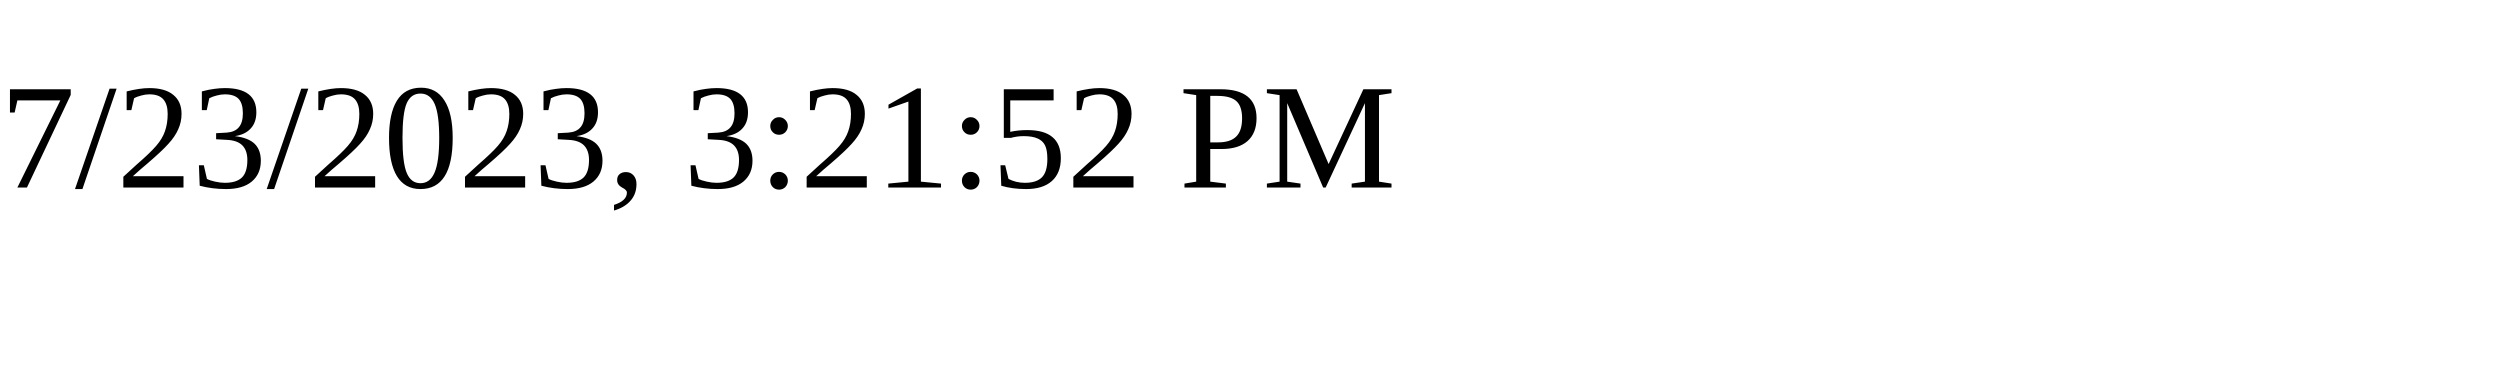
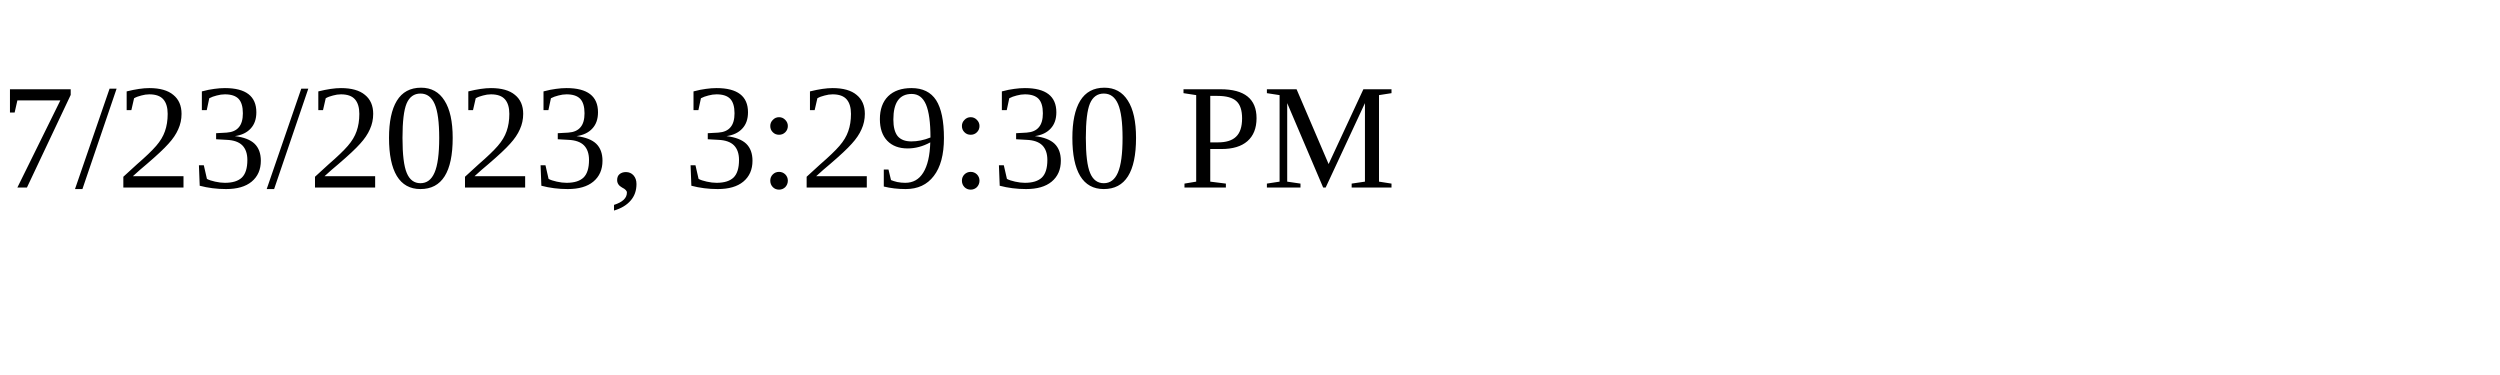
<svg xmlns="http://www.w3.org/2000/svg" height="30" width="200">
-   <text x="0" y="15">7/23/2023, 3:21:52 PM</text>
+   <text x="0" y="15">7/23/2023, 3:29:30 PM</text>
</svg>
